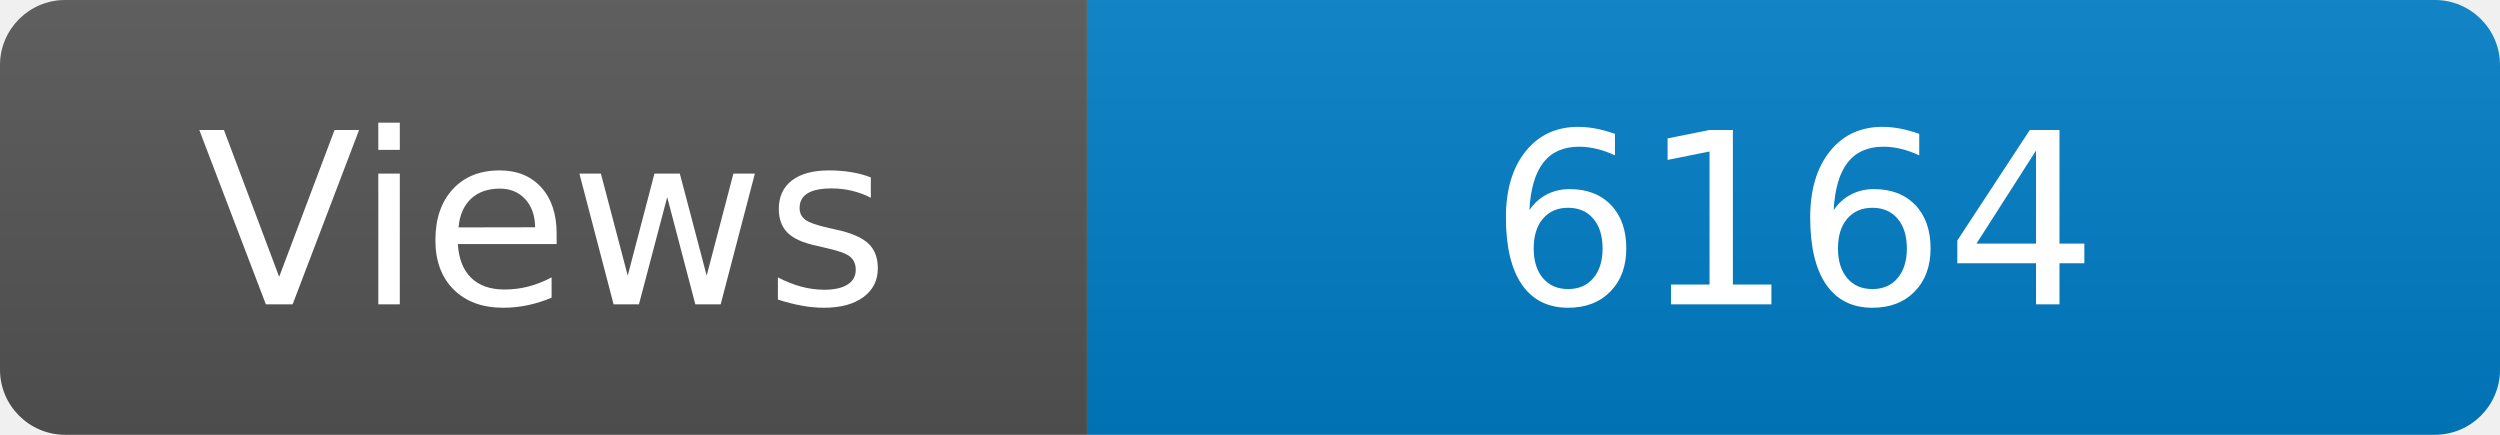
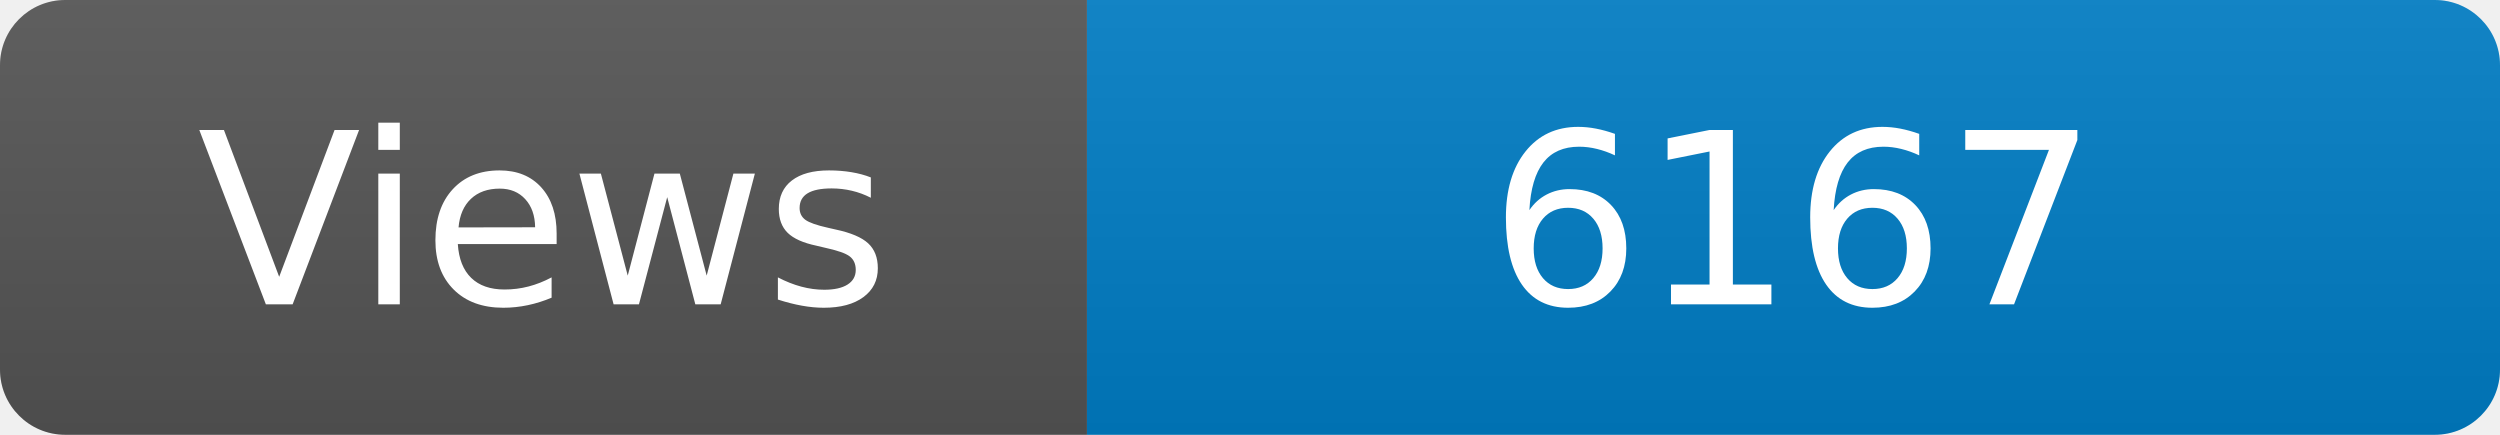
<svg xmlns="http://www.w3.org/2000/svg" width="115" height="20" role="img" aria-label="Maintained?: yes">
  <linearGradient id="s" x2="0" y2="100%">
    <stop offset="0" stop-color="#bbb" stop-opacity=".1" />
    <stop offset="1" stop-opacity=".1" />
  </linearGradient>
  <clipPath id="r">
    <rect width="115" height="20" rx="3" fill="#fff" />
  </clipPath>
  <g clip-path="url(#r)">
    <rect width="50" height="20" fill="#555" />
    <rect x="50" width="160" height="20" fill="#007ec6" />
    <rect width="115" height="20" fill="url(#s)" />
  </g>
  <g fill="#fff" text-anchor="middle" font-family="Verdana,Geneva,DejaVu Sans,sans-serif" font-size="110">
    <text x="250" y="140" transform="scale(.1)" fill="#fff">Views</text>
-     <text x="825" y="140" transform="scale(.1)" fill="#fff">6164</text>
+     <text x="825" y="140" transform="scale(.1)" fill="#fff">6167</text>
  </g>
</svg>
